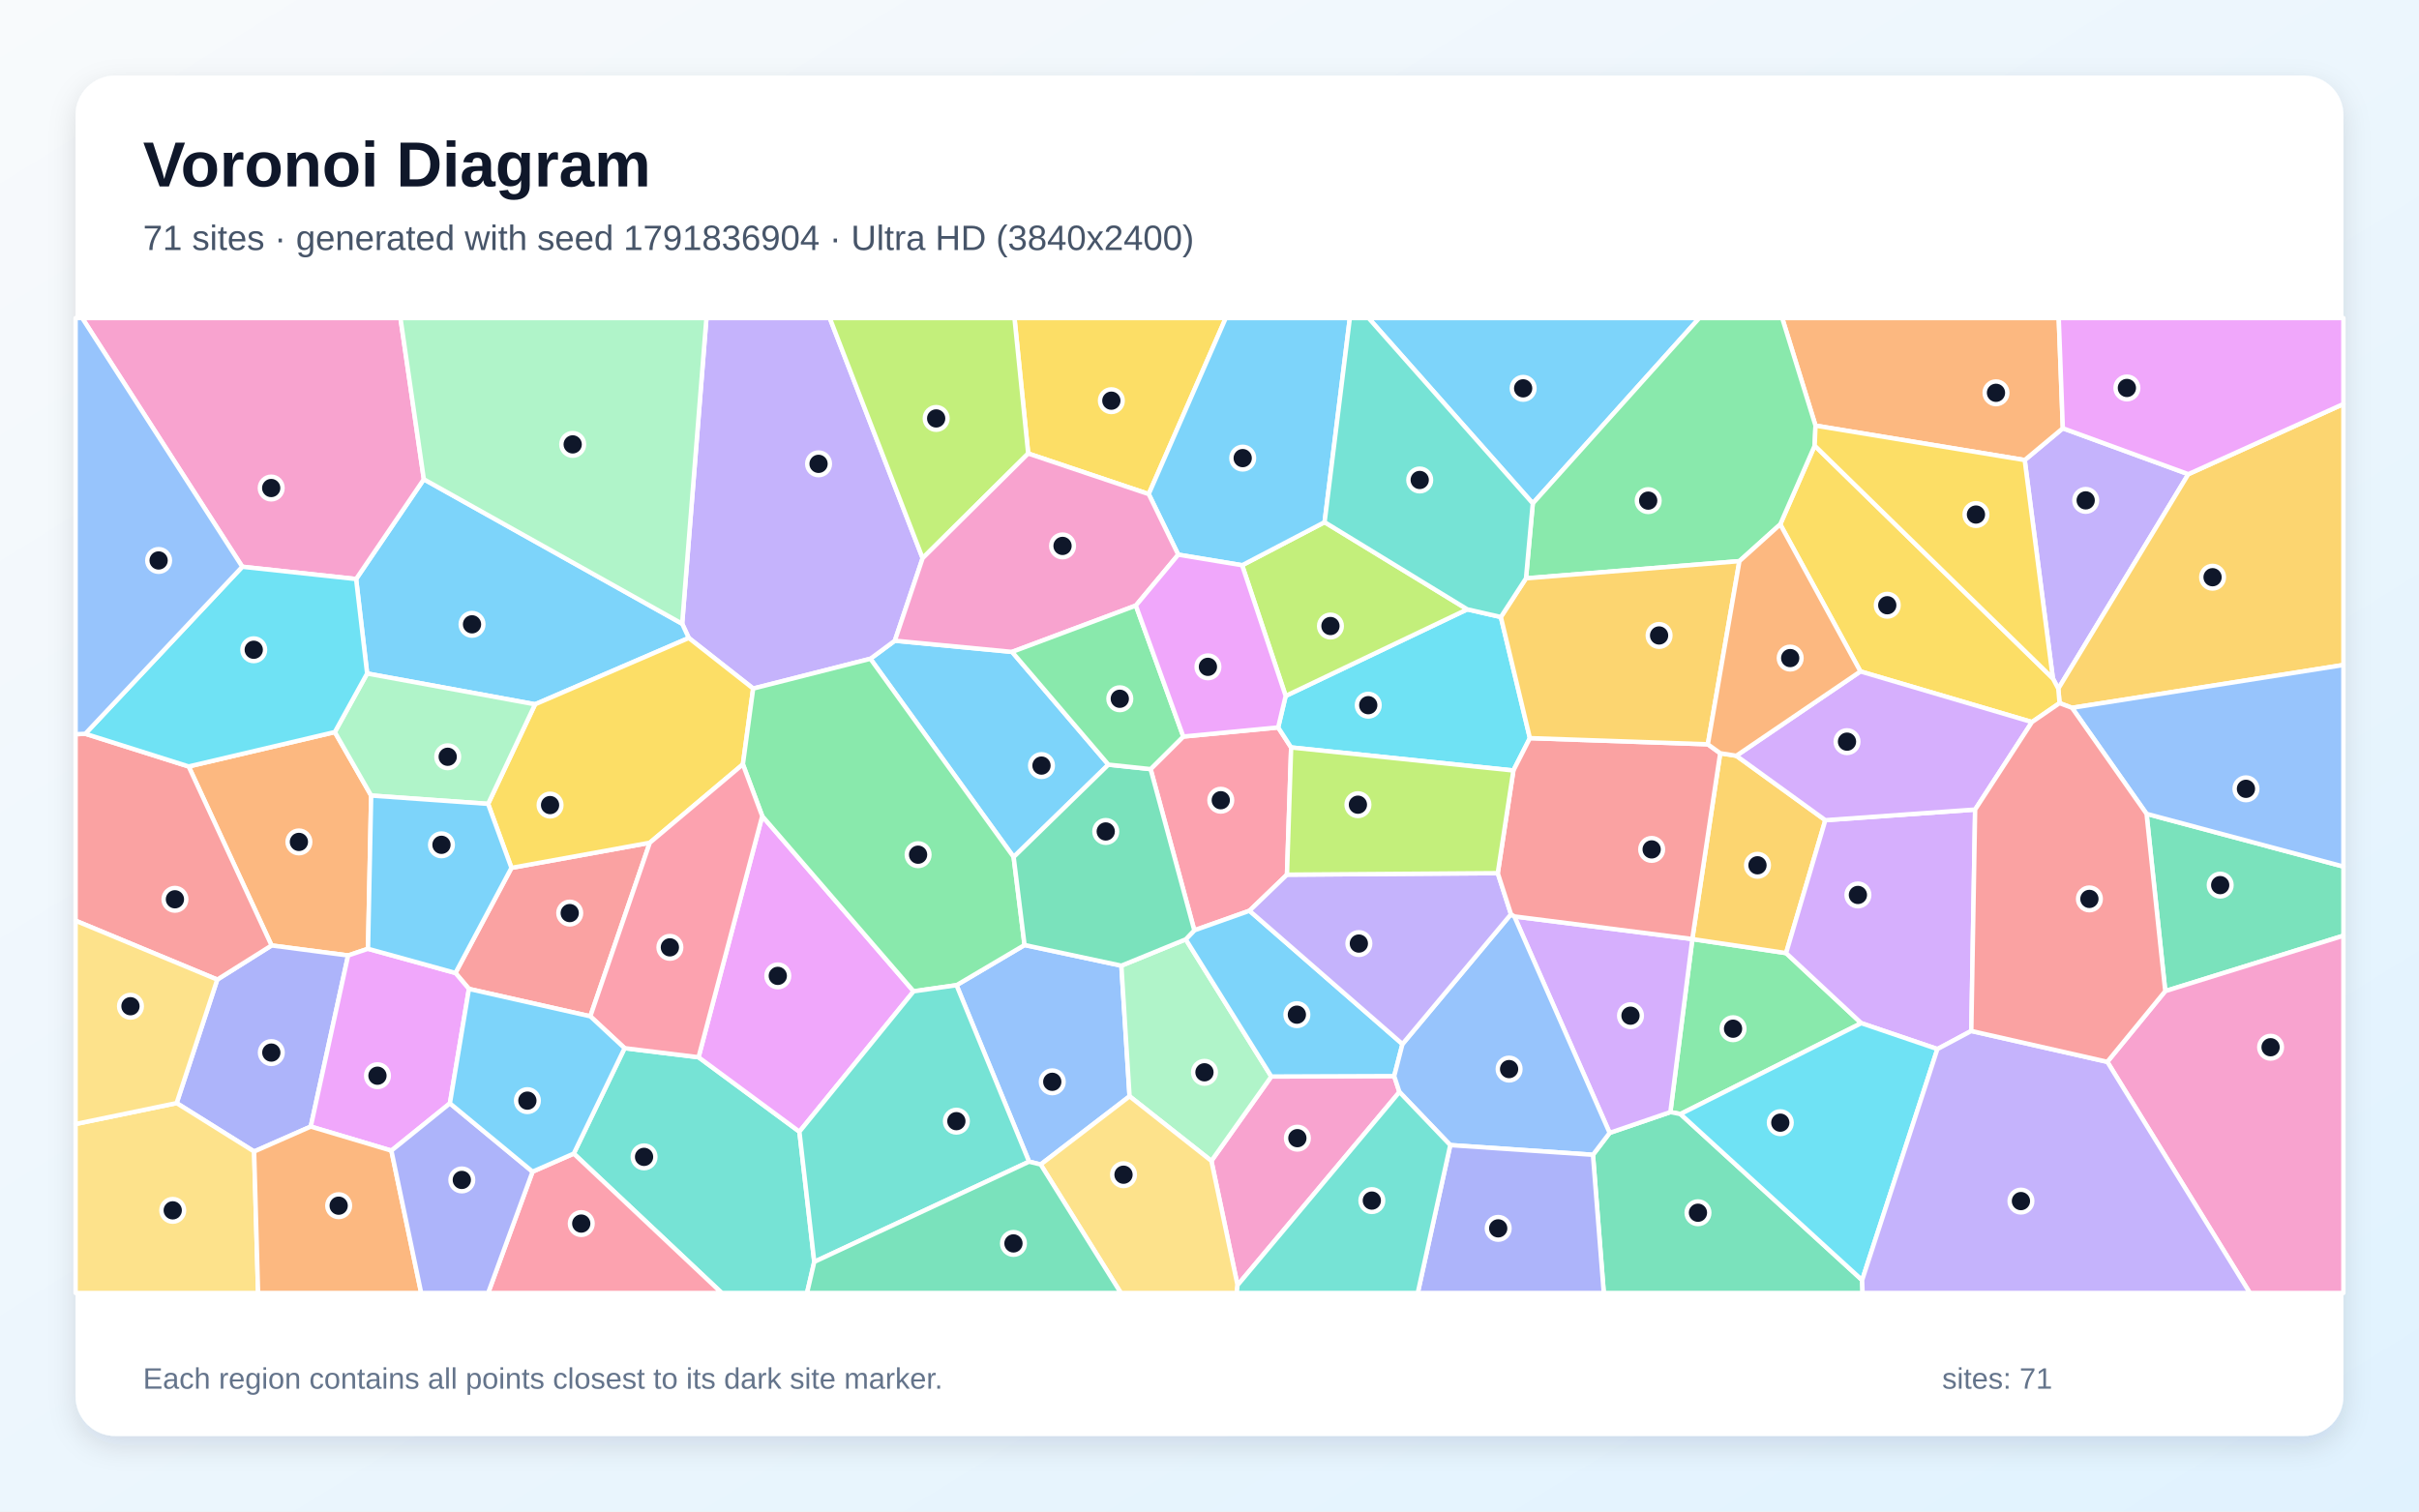
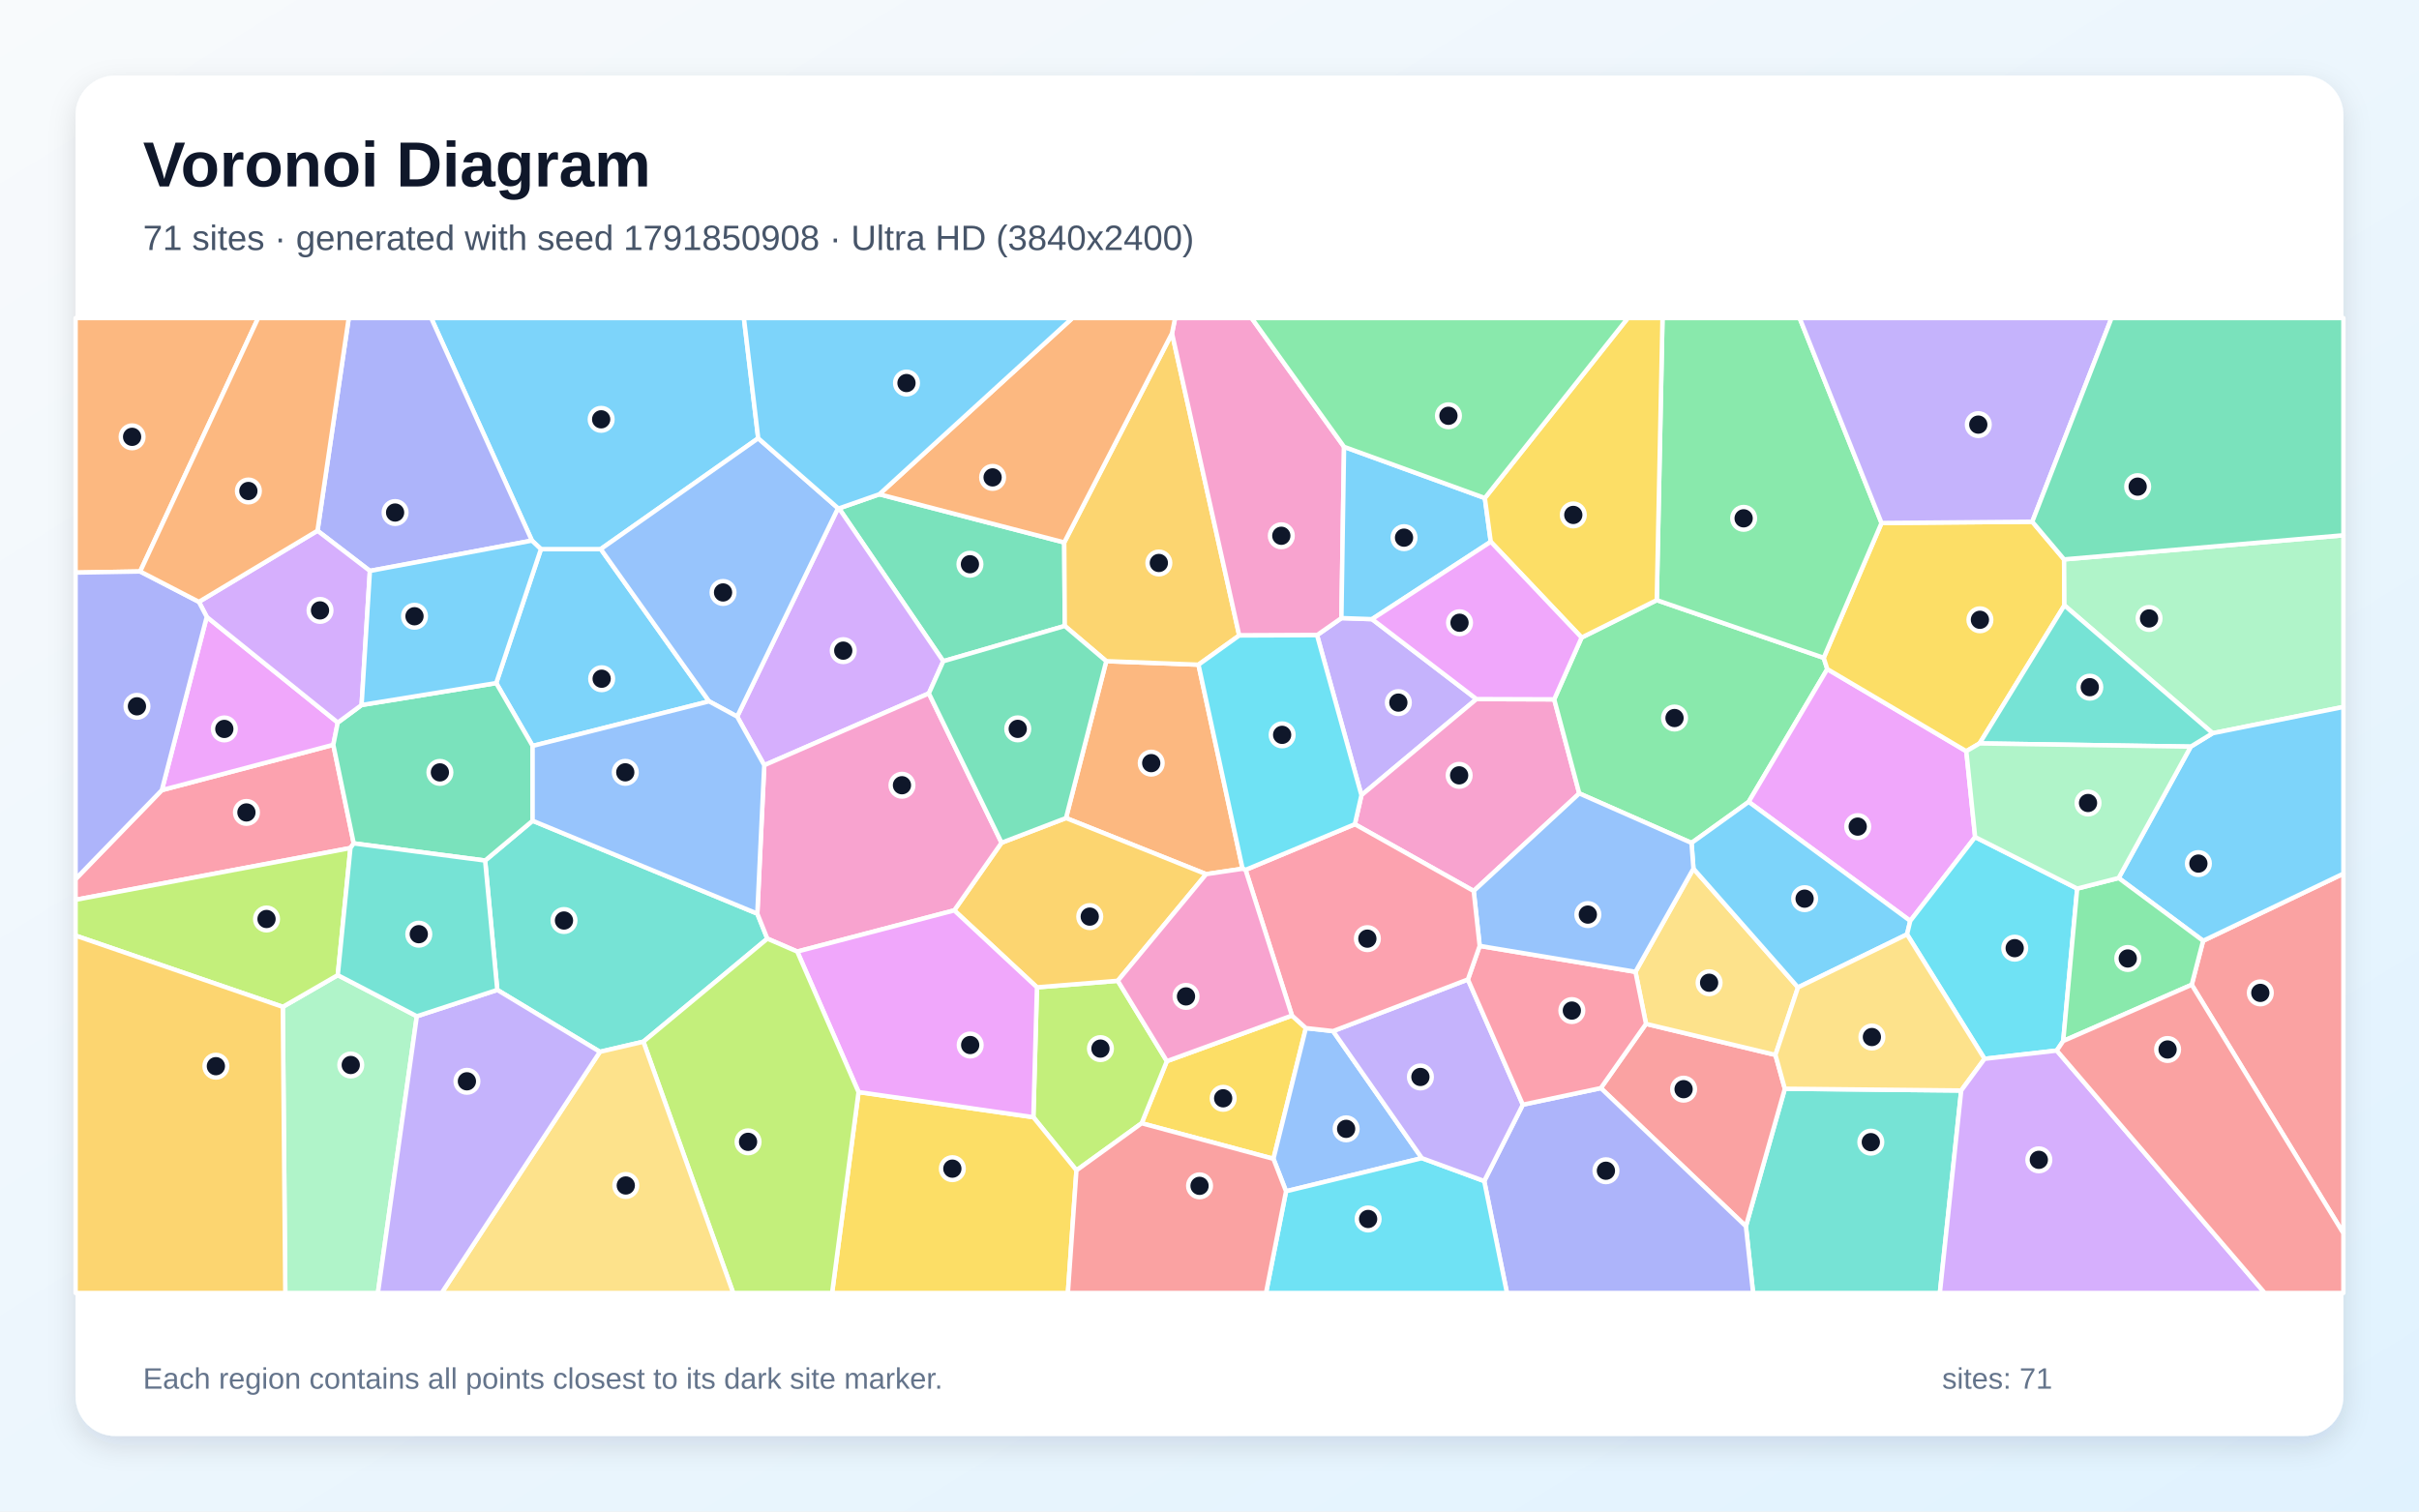
<svg xmlns="http://www.w3.org/2000/svg" width="3840" height="2400" viewBox="0 0 3840 2400" role="img" aria-labelledby="title description">
  <defs>
    <linearGradient id="background" x1="0" y1="0" x2="1" y2="1">
      <stop stop-color="#F8FAFC" />
      <stop offset="1" stop-color="#E0F2FE" />
    </linearGradient>
    <filter id="shadow" x="-5%" y="-5%" width="110%" height="110%">
      <feDropShadow dx="0" dy="15" stdDeviation="22" flood-color="#0F172A" flood-opacity=".12" />
    </filter>
  </defs>
  <rect width="3840" height="2400" fill="url(#background)" />
  <rect x="120" y="120" width="3600" height="2160" rx="63" fill="#FFFFFF" filter="url(#shadow)" />
  <g font-family="Arial, sans-serif">
    <text x="227" y="296" font-size="101" font-weight="700" fill="#0F172A">Voronoi Diagram</text>
-     <text x="227" y="397" font-size="56" fill="#475569">71 sites · generated with seed 1791836904 · Ultra HD (3840x2400)</text>
+     <text x="227" y="397" font-size="56" fill="#475569">71 sites · generated with seed 1791850908 · Ultra HD (3840x2400)</text>
  </g>
  <g stroke="#FFFFFF" stroke-width="7" stroke-linejoin="round">
-     <polygon points="1606.6,1035.1 1759.5,1214.1 1609.1,1360.8 1381.7,1046.0 1420.5,1017.3" fill="#38BDF8" fill-opacity="0.65" />
-     <polygon points="1464.6,886.3 1420.5,1017.3 1381.7,1046.0 1195.6,1093.3 1093.4,1013.0 1082.9,990.4 1121.4,505.0 1317.2,505.0" fill="#A78BFA" fill-opacity="0.65" />
-     <polygon points="1964.5,2040.6 1923.0,1843.3 2018.1,1709.3 2213.2,1708.6 2221.5,1733.9" fill="#F472B6" fill-opacity="0.65" />
-     <polygon points="584.2,1506.5 552.6,1517.1 431.1,1501.2 299.5,1217.0 531.5,1162.4 589.2,1263.2" fill="#FB923C" fill-opacity="0.65" />
-     <polygon points="1823.5,784.5 1632.2,720.1 1610.4,505.0 1945.8,505.0" fill="#FACC15" fill-opacity="0.65" />
-     <polygon points="2954.7,1624.6 2667.6,1768.9 2651.6,1765.8 2686.5,1491.1 2835.3,1513.3" fill="#4ADE80" fill-opacity="0.65" />
-     <polygon points="910.8,1831.7 991.5,1664.3 1108.9,1678.7 1269.0,1796.9 1292.6,2003.6 1281.1,2053.0 1145.7,2053.0" fill="#2DD4BF" fill-opacity="0.65" />
-     <polygon points="1652.0,1849.0 1633.6,1844.5 1518.4,1564.3 1626.4,1500.5 1780.1,1533.3 1793.1,1740.7" fill="#60A5FA" fill-opacity="0.65" />
-     <polygon points="1210.0,1295.8 1450.3,1574.0 1269.0,1796.9 1108.9,1678.7" fill="#E879F9" fill-opacity="0.65" />
-     <polygon points="2528.7,1833.6 2555.2,1798.8 2651.6,1765.8 2667.6,1768.9 2956.0,2032.6 2956.7,2053.0 2545.9,2053.0" fill="#34D399" fill-opacity="0.65" />
-     <polygon points="811.9,1378.0 1031.5,1338.1 937.1,1613.7 744.4,1570.2 723.0,1544.9" fill="#F87171" fill-opacity="0.65" />
-     <polygon points="403.4,1828.4 280.4,1751.5 344.9,1555.4 431.1,1501.2 552.6,1517.1 493.3,1788.8" fill="#818CF8" fill-opacity="0.65" />
-     <polygon points="2730.7,1196.0 2756.3,1200.0 2897.6,1302.3 2835.3,1513.3 2686.5,1491.1 2686.4,1491.0" fill="#FBBF24" fill-opacity="0.65" />
-     <polygon points="1632.2,720.1 1464.6,886.3 1317.2,505.0 1610.4,505.0" fill="#A3E635" fill-opacity="0.65" />
-     <polygon points="2555.2,1798.8 2403.9,1455.1 2686.4,1491.0 2686.5,1491.1 2651.6,1765.8" fill="#C084FC" fill-opacity="0.65" />
-     <polygon points="1878.4,1169.5 2029.0,1155.0 2049.6,1186.8 2043.0,1388.8 1983.5,1446.1 1895.9,1477.2 1826.5,1221.2" fill="#FB7185" fill-opacity="0.65" />
-     <polygon points="2040.9,1105.0 2329.2,967.5 2382.5,979.7 2428.6,1172.0 2402.4,1223.4 2049.6,1186.8 2029.0,1155.0" fill="#22D3EE" fill-opacity="0.65" />
-     <polygon points="1793.1,1740.7 1780.1,1533.3 1882.3,1491.5 2018.1,1709.3 1923.0,1843.3" fill="#86EFAC" fill-opacity="0.65" />
-     <polygon points="1652.0,1849.0 1793.1,1740.7 1923.0,1843.3 1964.5,2040.6 1963.2,2053.0 1779.3,2053.0" fill="#FCD34D" fill-opacity="0.65" />
-     <polygon points="849.4,1118.3 582.8,1069.4 565.3,919.4 672.8,761.0 1082.9,990.4 1093.4,1013.0" fill="#38BDF8" fill-opacity="0.65" />
-     <polygon points="1882.3,1491.5 1895.9,1477.2 1983.5,1446.1 2226.3,1657.8 2213.2,1708.6 2018.1,1709.3" fill="#38BDF8" fill-opacity="0.65" />
-     <polygon points="3473.8,752.9 3267.4,1093.5 3258.8,1077.2 3214.1,730.5 3274.6,680.0" fill="#A78BFA" fill-opacity="0.65" />
-     <polygon points="672.8,761.0 565.3,919.4 384.6,899.9 130.5,505.0 635.7,505.0" fill="#F472B6" fill-opacity="0.65" />
-     <polygon points="3274.6,680.0 3214.1,730.5 2882.0,675.8 2829.1,505.0 3268.1,505.0" fill="#FB923C" fill-opacity="0.65" />
-     <polygon points="1179.3,1213.6 1031.5,1338.1 811.9,1378.0 774.8,1276.4 849.4,1118.3 1093.4,1013.0 1195.6,1093.3" fill="#FACC15" fill-opacity="0.65" />
-     <polygon points="1626.4,1500.5 1518.4,1564.3 1450.3,1574.0 1210.0,1295.8 1179.3,1213.6 1195.6,1093.3 1381.7,1046.0 1609.1,1360.8" fill="#4ADE80" fill-opacity="0.65" />
-     <polygon points="1292.6,2003.6 1269.0,1796.9 1450.3,1574.0 1518.4,1564.3 1633.6,1844.5" fill="#2DD4BF" fill-opacity="0.65" />
-     <polygon points="2302.2,1818.2 2221.5,1733.9 2213.2,1708.6 2226.3,1657.8 2398.6,1451.6 2403.9,1455.1 2555.2,1798.8 2528.7,1833.6" fill="#60A5FA" fill-opacity="0.65" />
-     <polygon points="714.2,1751.9 621.3,1827.0 493.3,1788.8 552.6,1517.1 584.2,1506.5 723.0,1544.9 744.4,1570.2" fill="#E879F9" fill-opacity="0.65" />
-     <polygon points="3437.2,1573.7 3407.5,1292.2 3720.0,1375.9 3720.0,1485.7" fill="#34D399" fill-opacity="0.65" />
-     <polygon points="344.9,1555.4 120.0,1461.9 120.0,1165.8 135.4,1165.1 299.5,1217.0 431.1,1501.2" fill="#F87171" fill-opacity="0.65" />
-     <polygon points="2302.2,1818.2 2528.7,1833.6 2545.9,2053.0 2250.6,2053.0" fill="#818CF8" fill-opacity="0.65" />
-     <polygon points="3289.2,1123.9 3269.4,1116.4 3267.4,1093.5 3473.8,752.9 3720.0,641.5 3720.0,1055.9" fill="#FBBF24" fill-opacity="0.65" />
-     <polygon points="1971.8,897.5 2102.7,829.1 2329.2,967.5 2040.9,1105.0" fill="#A3E635" fill-opacity="0.65" />
-     <polygon points="3135.4,1285.4 3129.3,1637.0 3075.5,1665.7 2954.7,1624.6 2835.3,1513.3 2897.6,1302.3" fill="#C084FC" fill-opacity="0.65" />
-     <polygon points="845.4,1860.4 910.8,1831.7 1145.7,2053.0 774.9,2053.0" fill="#FB7185" fill-opacity="0.65" />
-     <polygon points="2956.0,2032.6 2667.6,1768.9 2954.7,1624.6 3075.5,1665.7" fill="#22D3EE" fill-opacity="0.65" />
-     <polygon points="582.8,1069.4 849.4,1118.3 774.8,1276.4 589.2,1263.2 531.5,1162.4" fill="#86EFAC" fill-opacity="0.65" />
-     <polygon points="120.0,1784.7 280.4,1751.5 403.4,1828.4 409.7,2053.0 120.0,2053.0" fill="#FCD34D" fill-opacity="0.65" />
-     <polygon points="2433.2,799.3 2172.5,505.0 2697.5,505.0" fill="#38BDF8" fill-opacity="0.65" />
-     <polygon points="774.8,1276.4 811.9,1378.0 723.0,1544.9 584.2,1506.5 589.2,1263.2" fill="#38BDF8" fill-opacity="0.65" />
-     <polygon points="2377.6,1386.4 2398.6,1451.6 2226.3,1657.8 1983.5,1446.1 2043.0,1388.8" fill="#A78BFA" fill-opacity="0.65" />
-     <polygon points="3345.2,1686.0 3437.2,1573.7 3720.0,1485.7 3720.0,2053.0 3571.5,2053.0" fill="#F472B6" fill-opacity="0.65" />
-     <polygon points="403.4,1828.4 493.3,1788.8 621.3,1827.0 668.6,2053.0 409.7,2053.0" fill="#FB923C" fill-opacity="0.65" />
-     <polygon points="3225.6,1146.5 2953.3,1066.1 2826.0,832.6 2880.7,707.6 3258.8,1077.2 3267.4,1093.5 3269.4,1116.4" fill="#FACC15" fill-opacity="0.65" />
-     <polygon points="2882.0,675.8 2880.7,707.6 2826.0,832.6 2761.2,891.0 2422.4,918.3 2433.2,799.3 2697.5,505.0 2829.1,505.0" fill="#4ADE80" fill-opacity="0.65" />
-     <polygon points="1964.5,2040.6 2221.5,1733.9 2302.2,1818.2 2250.6,2053.0 1963.2,2053.0" fill="#2DD4BF" fill-opacity="0.65" />
-     <polygon points="3407.5,1292.2 3289.2,1123.9 3720.0,1055.9 3720.0,1375.9" fill="#60A5FA" fill-opacity="0.65" />
-     <polygon points="3473.8,752.9 3274.6,680.0 3268.1,505.0 3720.0,505.0 3720.0,641.5" fill="#E879F9" fill-opacity="0.65" />
-     <polygon points="1882.3,1491.5 1780.1,1533.3 1626.4,1500.5 1609.1,1360.8 1759.5,1214.1 1826.5,1221.2 1895.9,1477.2" fill="#34D399" fill-opacity="0.65" />
-     <polygon points="2711.1,1181.8 2730.7,1196.0 2686.4,1491.0 2403.9,1455.1 2398.6,1451.6 2377.6,1386.4 2402.4,1223.4 2428.6,1172.0" fill="#F87171" fill-opacity="0.65" />
-     <polygon points="621.3,1827.0 714.2,1751.9 845.4,1860.4 774.9,2053.0 668.6,2053.0" fill="#818CF8" fill-opacity="0.65" />
-     <polygon points="2422.4,918.3 2761.2,891.0 2711.1,1181.8 2428.6,1172.0 2382.5,979.7" fill="#FBBF24" fill-opacity="0.65" />
-     <polygon points="2402.4,1223.4 2377.6,1386.4 2043.0,1388.8 2049.6,1186.8" fill="#A3E635" fill-opacity="0.65" />
-     <polygon points="2953.3,1066.1 3225.6,1146.5 3135.4,1285.4 2897.6,1302.3 2756.3,1200.0" fill="#C084FC" fill-opacity="0.65" />
-     <polygon points="1179.3,1213.6 1210.0,1295.8 1108.9,1678.7 991.5,1664.3 937.1,1613.7 1031.5,1338.1" fill="#FB7185" fill-opacity="0.65" />
-     <polygon points="384.6,899.9 565.3,919.4 582.8,1069.4 531.5,1162.4 299.5,1217.0 135.4,1165.1" fill="#22D3EE" fill-opacity="0.65" />
-     <polygon points="672.8,761.0 635.7,505.0 1121.4,505.0 1082.9,990.4" fill="#86EFAC" fill-opacity="0.65" />
-     <polygon points="120.0,1784.7 120.0,1461.9 344.9,1555.4 280.4,1751.5" fill="#FCD34D" fill-opacity="0.65" />
-     <polygon points="845.4,1860.4 714.2,1751.9 744.4,1570.2 937.1,1613.7 991.5,1664.3 910.8,1831.7" fill="#38BDF8" fill-opacity="0.65" />
-     <polygon points="2102.7,829.1 1971.8,897.5 1870.4,880.7 1823.5,784.5 1945.8,505.0 2142.8,505.0" fill="#38BDF8" fill-opacity="0.65" />
-     <polygon points="2956.0,2032.6 3075.5,1665.7 3129.3,1637.0 3345.2,1686.0 3571.5,2053.0 2956.7,2053.0" fill="#A78BFA" fill-opacity="0.65" />
-     <polygon points="1632.2,720.1 1823.5,784.5 1870.4,880.7 1803.1,961.5 1606.6,1035.1 1420.5,1017.3 1464.6,886.3" fill="#F472B6" fill-opacity="0.65" />
-     <polygon points="2711.1,1181.8 2761.2,891.0 2826.0,832.6 2953.3,1066.1 2756.3,1200.0 2730.7,1196.0" fill="#FB923C" fill-opacity="0.65" />
-     <polygon points="2880.7,707.6 2882.0,675.8 3214.1,730.5 3258.8,1077.2" fill="#FACC15" fill-opacity="0.65" />
-     <polygon points="1803.1,961.5 1878.4,1169.5 1826.5,1221.2 1759.5,1214.1 1606.6,1035.1" fill="#4ADE80" fill-opacity="0.65" />
-     <polygon points="2433.2,799.3 2422.4,918.3 2382.5,979.7 2329.2,967.5 2102.7,829.1 2142.8,505.0 2172.5,505.0" fill="#2DD4BF" fill-opacity="0.65" />
-     <polygon points="384.6,899.9 135.4,1165.1 120.0,1165.8 120.0,505.0 130.5,505.0" fill="#60A5FA" fill-opacity="0.65" />
-     <polygon points="1803.1,961.5 1870.4,880.7 1971.8,897.5 2040.9,1105.0 2029.0,1155.0 1878.4,1169.5" fill="#E879F9" fill-opacity="0.65" />
-     <polygon points="1292.6,2003.6 1633.6,1844.5 1652.0,1849.0 1779.3,2053.0 1281.1,2053.0" fill="#34D399" fill-opacity="0.65" />
-     <polygon points="3345.2,1686.0 3129.3,1637.0 3135.4,1285.4 3225.6,1146.5 3269.4,1116.4 3289.2,1123.9 3407.5,1292.2 3437.2,1573.7" fill="#F87171" fill-opacity="0.65" />
+     <polygon points="845.5,1184.4 787.7,1084.6 858.7,871.9 953.7,871.8 1125.6,1113.6" fill="#38BDF8" fill-opacity="0.65" />
+     <polygon points="2090.7,1008.5 2129.4,981.4 2178.0,983.1 2343.8,1110.0 2161.2,1262.6" fill="#A78BFA" fill-opacity="0.65" />
+     <polygon points="2467.2,1110.4 2507.0,1259.8 2339.4,1414.7 2150.7,1308.7 2161.2,1262.6 2343.8,1110.0" fill="#F472B6" fill-opacity="0.65" />
+     <polygon points="1972.5,1379.4 1914.7,1388.0 1692.2,1298.9 1756.1,1049.8 1902.5,1055.4" fill="#FB923C" fill-opacity="0.65" />
+     <polygon points="1812.3,1783.5 1852.3,1684.9 2050.9,1612.5 2073.0,1632.4 2021.5,1840.0" fill="#FACC15" fill-opacity="0.65" />
+     <polygon points="2510.7,1012.3 2630.0,952.9 2895.0,1044.5 2900.7,1062.4 2775.9,1273.2 2685.2,1338.4 2507.0,1259.8 2467.2,1110.4" fill="#4ADE80" fill-opacity="0.65" />
+     <polygon points="2771.5,1947.1 2833.3,1728.7 3113.3,1731.5 3079.4,2053.0 2782.9,2053.0" fill="#2DD4BF" fill-opacity="0.65" />
+     <polygon points="2116.2,1637.2 2257.1,1838.9 2041.5,1891.5 2021.5,1840.0 2073.0,1632.4" fill="#60A5FA" fill-opacity="0.65" />
+     <polygon points="3121.4,1192.8 3135.4,1329.1 3032.4,1462.2 2775.9,1273.2 2900.7,1062.4" fill="#E879F9" fill-opacity="0.65" />
+     <polygon points="1395.9,784.8 1689.4,861.3 1690.3,993.9 1497.4,1049.9 1331.9,807.2" fill="#34D399" fill-opacity="0.65" />
+     <polygon points="2541.2,1727.7 2612.9,1625.7 2818.4,1675.0 2833.3,1728.7 2771.5,1947.1" fill="#F87171" fill-opacity="0.65" />
+     <polygon points="2356.1,1875.3 2417.4,1754.0 2541.2,1727.7 2771.5,1947.1 2782.9,2053.0 2392.2,2053.0" fill="#818CF8" fill-opacity="0.65" />
+     <polygon points="1860.5,529.2 1967.2,1009.0 1902.5,1055.4 1756.1,1049.8 1690.3,993.9 1689.4,861.3" fill="#FBBF24" fill-opacity="0.65" />
+     <polygon points="1708.8,1858.3 1640.4,1773.9 1646.1,1567.7 1774.4,1557.3 1852.3,1684.9 1812.3,1783.5" fill="#A3E635" fill-opacity="0.65" />
+     <polygon points="1170.2,1137.8 1330.3,806.9 1331.9,807.2 1497.4,1049.9 1474.5,1101.0 1213.2,1215.0" fill="#C084FC" fill-opacity="0.65" />
+     <polygon points="561.5,1339.1 556.3,1346.5 120.0,1428.7 120.0,1395.7 256.9,1254.6 529.1,1182.6" fill="#FB7185" fill-opacity="0.65" />
+     <polygon points="2041.5,1891.5 2257.1,1838.9 2356.1,1875.3 2392.2,2053.0 2009.7,2053.0" fill="#22D3EE" fill-opacity="0.65" />
+     <polygon points="448.9,1598.7 536.2,1548.3 661.7,1613.6 599.9,2053.0 452.9,2053.0" fill="#86EFAC" fill-opacity="0.65" />
+     <polygon points="2818.4,1675.0 2612.9,1625.7 2596.2,1543.1 2688.2,1379.2 2854.2,1567.8" fill="#FCD34D" fill-opacity="0.65" />
+     <polygon points="1203.6,695.9 953.7,871.8 858.7,871.9 844.4,858.4 684.5,505.0 1180.9,505.0" fill="#38BDF8" fill-opacity="0.65" />
+     <polygon points="3032.4,1462.2 3027.3,1483.6 2854.2,1567.8 2688.2,1379.2 2685.2,1338.4 2775.9,1273.2" fill="#38BDF8" fill-opacity="0.65" />
+     <polygon points="2330.2,1555.2 2417.4,1754.0 2356.1,1875.3 2257.1,1838.9 2116.2,1637.2" fill="#A78BFA" fill-opacity="0.65" />
+     <polygon points="2133.6,709.5 2129.4,981.4 2090.7,1008.5 1967.2,1009.0 1860.5,529.2 1865.4,505.0 1986.8,505.0" fill="#F472B6" fill-opacity="0.65" />
+     <polygon points="1860.5,529.2 1689.4,861.3 1395.9,784.8 1702.4,505.0 1865.4,505.0" fill="#FB923C" fill-opacity="0.65" />
+     <polygon points="3226.1,828.4 3276.6,888.2 3277.1,961.2 3142.5,1180.4 3121.4,1192.8 2900.7,1062.4 2895.0,1044.5 2986.8,830.4" fill="#FACC15" fill-opacity="0.65" />
+     <polygon points="2986.8,830.4 2895.0,1044.5 2630.0,952.9 2639.1,505.0 2856.8,505.0" fill="#4ADE80" fill-opacity="0.65" />
+     <polygon points="1021.3,1654.0 952.3,1670.1 789.4,1571.8 770.1,1366.4 845.5,1303.2 1202.2,1450.7 1218.1,1490.4" fill="#2DD4BF" fill-opacity="0.65" />
+     <polygon points="1203.6,695.9 1330.3,806.9 1170.2,1137.8 1125.6,1113.6 953.7,871.8" fill="#60A5FA" fill-opacity="0.65" />
+     <polygon points="328.2,979.5 536.2,1147.3 529.1,1182.6 256.9,1254.6" fill="#E879F9" fill-opacity="0.65" />
+     <polygon points="845.5,1303.2 770.1,1366.4 561.5,1339.1 529.1,1182.6 536.2,1147.3 574.0,1119.4 787.7,1084.6 845.5,1184.4" fill="#34D399" fill-opacity="0.65" />
+     <polygon points="3479.2,1563.6 3497.3,1493.8 3720.0,1387.2 3720.0,1958.3" fill="#F87171" fill-opacity="0.65" />
+     <polygon points="844.4,858.4 587.2,906.5 504.0,842.7 553.6,505.0 684.5,505.0" fill="#818CF8" fill-opacity="0.65" />
+     <polygon points="1774.4,1557.3 1646.1,1567.7 1514.8,1445.5 1589.9,1338.1 1692.2,1298.9 1914.7,1388.0" fill="#FBBF24" fill-opacity="0.65" />
+     <polygon points="536.2,1548.3 448.9,1598.7 120.0,1485.6 120.0,1428.7 556.3,1346.5" fill="#A3E635" fill-opacity="0.65" />
+     <polygon points="315.7,955.6 504.0,842.7 587.2,906.5 574.0,1119.4 536.2,1147.3 328.2,979.5" fill="#C084FC" fill-opacity="0.65" />
+     <polygon points="2348.9,1501.9 2596.2,1543.1 2612.9,1625.7 2541.2,1727.7 2417.4,1754.0 2330.2,1555.2" fill="#FB7185" fill-opacity="0.65" />
+     <polygon points="3297.4,1410.9 3275.2,1652.9 3265.0,1668.1 3150.3,1681.2 3027.3,1483.6 3032.4,1462.2 3135.4,1329.1" fill="#22D3EE" fill-opacity="0.65" />
+     <polygon points="3512.4,1164.2 3277.1,961.2 3276.6,888.2 3720.0,849.9 3720.0,1122.5" fill="#86EFAC" fill-opacity="0.65" />
+     <polygon points="3150.3,1681.2 3113.3,1731.5 2833.3,1728.7 2818.4,1675.0 2854.2,1567.8 3027.3,1483.6" fill="#FCD34D" fill-opacity="0.65" />
+     <polygon points="2357.1,790.8 2366.5,860.2 2178.0,983.1 2129.4,981.4 2133.6,709.5" fill="#38BDF8" fill-opacity="0.65" />
+     <polygon points="3497.3,1493.8 3363.2,1394.1 3477.7,1185.5 3512.4,1164.2 3720.0,1122.5 3720.0,1387.2" fill="#38BDF8" fill-opacity="0.65" />
+     <polygon points="3226.1,828.4 2986.8,830.4 2856.8,505.0 3351.9,505.0" fill="#A78BFA" fill-opacity="0.65" />
+     <polygon points="1589.9,1338.1 1514.8,1445.5 1265.6,1510.9 1218.1,1490.4 1202.2,1450.7 1213.2,1215.0 1474.5,1101.0" fill="#F472B6" fill-opacity="0.65" />
+     <polygon points="222.5,907.4 120.0,909.2 120.0,505.0 409.8,505.0" fill="#FB923C" fill-opacity="0.65" />
+     <polygon points="1362.9,1734.0 1640.4,1773.9 1708.8,1858.3 1695.2,2053.0 1320.9,2053.0" fill="#FACC15" fill-opacity="0.65" />
+     <polygon points="3363.2,1394.1 3497.3,1493.8 3479.2,1563.6 3275.2,1652.9 3297.4,1410.9" fill="#4ADE80" fill-opacity="0.65" />
+     <polygon points="3512.4,1164.2 3477.7,1185.5 3142.5,1180.4 3277.1,961.2" fill="#2DD4BF" fill-opacity="0.65" />
+     <polygon points="2688.2,1379.2 2596.2,1543.1 2348.9,1501.9 2339.4,1414.7 2507.0,1259.8 2685.2,1338.4" fill="#60A5FA" fill-opacity="0.65" />
+     <polygon points="1362.9,1734.0 1265.6,1510.9 1514.8,1445.5 1646.1,1567.7 1640.4,1773.9" fill="#E879F9" fill-opacity="0.65" />
+     <polygon points="1589.9,1338.1 1474.5,1101.0 1497.4,1049.9 1690.3,993.9 1756.1,1049.8 1692.2,1298.9" fill="#34D399" fill-opacity="0.65" />
+     <polygon points="1708.8,1858.3 1812.3,1783.5 2021.5,1840.0 2041.5,1891.5 2009.7,2053.0 1695.2,2053.0" fill="#F87171" fill-opacity="0.65" />
+     <polygon points="222.5,907.4 315.7,955.6 328.2,979.5 256.9,1254.6 120.0,1395.7 120.0,909.2" fill="#818CF8" fill-opacity="0.65" />
+     <polygon points="120.0,1485.6 448.9,1598.7 452.9,2053.0 120.0,2053.0" fill="#FBBF24" fill-opacity="0.65" />
+     <polygon points="1021.3,1654.0 1218.1,1490.4 1265.6,1510.9 1362.9,1734.0 1320.9,2053.0 1163.9,2053.0" fill="#A3E635" fill-opacity="0.65" />
+     <polygon points="3113.3,1731.5 3150.3,1681.2 3265.0,1668.1 3595.1,2053.0 3079.4,2053.0" fill="#C084FC" fill-opacity="0.65" />
+     <polygon points="2348.9,1501.9 2330.2,1555.2 2116.2,1637.2 2073.0,1632.4 2050.9,1612.5 1977.2,1381.2 2150.7,1308.7 2339.4,1414.7" fill="#FB7185" fill-opacity="0.65" />
+     <polygon points="1977.2,1381.2 1972.5,1379.4 1902.5,1055.4 1967.2,1009.0 2090.7,1008.5 2161.2,1262.6 2150.7,1308.7" fill="#22D3EE" fill-opacity="0.65" />
+     <polygon points="3477.7,1185.5 3363.2,1394.1 3297.4,1410.9 3135.4,1329.1 3121.4,1192.8 3142.5,1180.4" fill="#86EFAC" fill-opacity="0.65" />
+     <polygon points="952.3,1670.1 1021.3,1654.0 1163.9,2053.0 701.1,2053.0" fill="#FCD34D" fill-opacity="0.65" />
+     <polygon points="574.0,1119.4 587.2,906.5 844.4,858.4 858.7,871.9 787.7,1084.6" fill="#38BDF8" fill-opacity="0.65" />
+     <polygon points="1395.9,784.8 1331.9,807.2 1330.3,806.9 1203.6,695.9 1180.9,505.0 1702.4,505.0" fill="#38BDF8" fill-opacity="0.65" />
+     <polygon points="661.7,1613.6 789.4,1571.8 952.3,1670.1 701.1,2053.0 599.9,2053.0" fill="#A78BFA" fill-opacity="0.65" />
+     <polygon points="1977.2,1381.2 2050.9,1612.5 1852.3,1684.9 1774.4,1557.3 1914.7,1388.0 1972.5,1379.4" fill="#F472B6" fill-opacity="0.65" />
+     <polygon points="504.0,842.7 315.7,955.6 222.5,907.4 409.8,505.0 553.6,505.0" fill="#FB923C" fill-opacity="0.65" />
+     <polygon points="2630.0,952.9 2510.7,1012.3 2366.5,860.2 2357.1,790.8 2584.1,505.0 2639.1,505.0" fill="#FACC15" fill-opacity="0.65" />
+     <polygon points="2357.1,790.8 2133.6,709.5 1986.8,505.0 2584.1,505.0" fill="#4ADE80" fill-opacity="0.65" />
+     <polygon points="770.1,1366.4 789.4,1571.8 661.7,1613.6 536.2,1548.3 556.3,1346.5 561.5,1339.1" fill="#2DD4BF" fill-opacity="0.65" />
+     <polygon points="1202.2,1450.7 845.5,1303.2 845.5,1184.4 1125.6,1113.6 1170.2,1137.8 1213.2,1215.0" fill="#60A5FA" fill-opacity="0.65" />
+     <polygon points="2366.5,860.2 2510.7,1012.3 2467.2,1110.4 2343.8,1110.0 2178.0,983.1" fill="#E879F9" fill-opacity="0.65" />
+     <polygon points="3276.6,888.2 3226.1,828.4 3351.9,505.0 3720.0,505.0 3720.0,849.9" fill="#34D399" fill-opacity="0.65" />
+     <polygon points="3265.0,1668.1 3275.2,1652.9 3479.2,1563.6 3720.0,1958.3 3720.0,2053.0 3595.1,2053.0" fill="#F87171" fill-opacity="0.65" />
  </g>
  <g>
-     <circle cx="1653.3" cy="1215.6" r="18" fill="#0F172A" stroke="#FFFFFF" stroke-width="7" />
-     <circle cx="1299.4" cy="736.5" r="18" fill="#0F172A" stroke="#FFFFFF" stroke-width="7" />
-     <circle cx="2059.5" cy="1807.2" r="18" fill="#0F172A" stroke="#FFFFFF" stroke-width="7" />
-     <circle cx="474.5" cy="1336.8" r="18" fill="#0F172A" stroke="#FFFFFF" stroke-width="7" />
-     <circle cx="1764.2" cy="636.2" r="18" fill="#0F172A" stroke="#FFFFFF" stroke-width="7" />
-     <circle cx="2751.1" cy="1633.4" r="18" fill="#0F172A" stroke="#FFFFFF" stroke-width="7" />
-     <circle cx="1022.4" cy="1836.9" r="18" fill="#0F172A" stroke="#FFFFFF" stroke-width="7" />
-     <circle cx="1670.4" cy="1717.7" r="18" fill="#0F172A" stroke="#FFFFFF" stroke-width="7" />
-     <circle cx="1234.7" cy="1549.5" r="18" fill="#0F172A" stroke="#FFFFFF" stroke-width="7" />
-     <circle cx="2695.4" cy="1925.6" r="18" fill="#0F172A" stroke="#FFFFFF" stroke-width="7" />
-     <circle cx="904.4" cy="1449.8" r="18" fill="#0F172A" stroke="#FFFFFF" stroke-width="7" />
-     <circle cx="430.7" cy="1671.3" r="18" fill="#0F172A" stroke="#FFFFFF" stroke-width="7" />
-     <circle cx="2789.9" cy="1373.9" r="18" fill="#0F172A" stroke="#FFFFFF" stroke-width="7" />
-     <circle cx="1486.1" cy="664.4" r="18" fill="#0F172A" stroke="#FFFFFF" stroke-width="7" />
-     <circle cx="2588.3" cy="1612.7" r="18" fill="#0F172A" stroke="#FFFFFF" stroke-width="7" />
-     <circle cx="1937.9" cy="1270.6" r="18" fill="#0F172A" stroke="#FFFFFF" stroke-width="7" />
-     <circle cx="2172.0" cy="1119.7" r="18" fill="#0F172A" stroke="#FFFFFF" stroke-width="7" />
-     <circle cx="1912.0" cy="1702.6" r="18" fill="#0F172A" stroke="#FFFFFF" stroke-width="7" />
-     <circle cx="1783.5" cy="1865.2" r="18" fill="#0F172A" stroke="#FFFFFF" stroke-width="7" />
-     <circle cx="749.3" cy="991.3" r="18" fill="#0F172A" stroke="#FFFFFF" stroke-width="7" />
-     <circle cx="2058.7" cy="1611.1" r="18" fill="#0F172A" stroke="#FFFFFF" stroke-width="7" />
-     <circle cx="3310.9" cy="794.5" r="18" fill="#0F172A" stroke="#FFFFFF" stroke-width="7" />
-     <circle cx="430.5" cy="774.9" r="18" fill="#0F172A" stroke="#FFFFFF" stroke-width="7" />
-     <circle cx="3168.5" cy="623.7" r="18" fill="#0F172A" stroke="#FFFFFF" stroke-width="7" />
-     <circle cx="873.2" cy="1278.3" r="18" fill="#0F172A" stroke="#FFFFFF" stroke-width="7" />
-     <circle cx="1457.4" cy="1357.1" r="18" fill="#0F172A" stroke="#FFFFFF" stroke-width="7" />
-     <circle cx="1518.2" cy="1780.2" r="18" fill="#0F172A" stroke="#FFFFFF" stroke-width="7" />
-     <circle cx="2395.6" cy="1697.5" r="18" fill="#0F172A" stroke="#FFFFFF" stroke-width="7" />
-     <circle cx="599.2" cy="1708.0" r="18" fill="#0F172A" stroke="#FFFFFF" stroke-width="7" />
-     <circle cx="3524.4" cy="1405.4" r="18" fill="#0F172A" stroke="#FFFFFF" stroke-width="7" />
-     <circle cx="277.7" cy="1427.9" r="18" fill="#0F172A" stroke="#FFFFFF" stroke-width="7" />
-     <circle cx="2378.3" cy="1950.4" r="18" fill="#0F172A" stroke="#FFFFFF" stroke-width="7" />
-     <circle cx="3512.3" cy="916.5" r="18" fill="#0F172A" stroke="#FFFFFF" stroke-width="7" />
-     <circle cx="2112.0" cy="994.0" r="18" fill="#0F172A" stroke="#FFFFFF" stroke-width="7" />
-     <circle cx="2949.3" cy="1421.0" r="18" fill="#0F172A" stroke="#FFFFFF" stroke-width="7" />
-     <circle cx="922.7" cy="1942.8" r="18" fill="#0F172A" stroke="#FFFFFF" stroke-width="7" />
-     <circle cx="2826.1" cy="1782.6" r="18" fill="#0F172A" stroke="#FFFFFF" stroke-width="7" />
-     <circle cx="710.7" cy="1201.6" r="18" fill="#0F172A" stroke="#FFFFFF" stroke-width="7" />
-     <circle cx="274.2" cy="1921.8" r="18" fill="#0F172A" stroke="#FFFFFF" stroke-width="7" />
-     <circle cx="2417.9" cy="616.6" r="18" fill="#0F172A" stroke="#FFFFFF" stroke-width="7" />
-     <circle cx="700.8" cy="1341.4" r="18" fill="#0F172A" stroke="#FFFFFF" stroke-width="7" />
-     <circle cx="2157.1" cy="1498.2" r="18" fill="#0F172A" stroke="#FFFFFF" stroke-width="7" />
-     <circle cx="3604.4" cy="1662.8" r="18" fill="#0F172A" stroke="#FFFFFF" stroke-width="7" />
-     <circle cx="537.6" cy="1914.4" r="18" fill="#0F172A" stroke="#FFFFFF" stroke-width="7" />
-     <circle cx="2995.9" cy="961.0" r="18" fill="#0F172A" stroke="#FFFFFF" stroke-width="7" />
-     <circle cx="2616.4" cy="794.9" r="18" fill="#0F172A" stroke="#FFFFFF" stroke-width="7" />
-     <circle cx="2177.7" cy="1906.3" r="18" fill="#0F172A" stroke="#FFFFFF" stroke-width="7" />
-     <circle cx="3565.3" cy="1252.5" r="18" fill="#0F172A" stroke="#FFFFFF" stroke-width="7" />
-     <circle cx="3376.3" cy="616.0" r="18" fill="#0F172A" stroke="#FFFFFF" stroke-width="7" />
-     <circle cx="1755.3" cy="1320.2" r="18" fill="#0F172A" stroke="#FFFFFF" stroke-width="7" />
-     <circle cx="2621.9" cy="1348.7" r="18" fill="#0F172A" stroke="#FFFFFF" stroke-width="7" />
-     <circle cx="733.1" cy="1873.5" r="18" fill="#0F172A" stroke="#FFFFFF" stroke-width="7" />
-     <circle cx="2633.7" cy="1009.0" r="18" fill="#0F172A" stroke="#FFFFFF" stroke-width="7" />
-     <circle cx="2155.6" cy="1277.7" r="18" fill="#0F172A" stroke="#FFFFFF" stroke-width="7" />
-     <circle cx="2932.0" cy="1177.6" r="18" fill="#0F172A" stroke="#FFFFFF" stroke-width="7" />
-     <circle cx="1063.4" cy="1504.2" r="18" fill="#0F172A" stroke="#FFFFFF" stroke-width="7" />
-     <circle cx="402.8" cy="1031.7" r="18" fill="#0F172A" stroke="#FFFFFF" stroke-width="7" />
-     <circle cx="909.1" cy="705.6" r="18" fill="#0F172A" stroke="#FFFFFF" stroke-width="7" />
-     <circle cx="207.1" cy="1597.7" r="18" fill="#0F172A" stroke="#FFFFFF" stroke-width="7" />
-     <circle cx="837.2" cy="1747.6" r="18" fill="#0F172A" stroke="#FFFFFF" stroke-width="7" />
-     <circle cx="1972.7" cy="727.4" r="18" fill="#0F172A" stroke="#FFFFFF" stroke-width="7" />
-     <circle cx="3208.1" cy="1907.1" r="18" fill="#0F172A" stroke="#FFFFFF" stroke-width="7" />
-     <circle cx="1686.7" cy="866.8" r="18" fill="#0F172A" stroke="#FFFFFF" stroke-width="7" />
-     <circle cx="2841.8" cy="1044.9" r="18" fill="#0F172A" stroke="#FFFFFF" stroke-width="7" />
-     <circle cx="3136.7" cy="817.0" r="18" fill="#0F172A" stroke="#FFFFFF" stroke-width="7" />
-     <circle cx="1777.6" cy="1109.5" r="18" fill="#0F172A" stroke="#FFFFFF" stroke-width="7" />
-     <circle cx="2253.7" cy="762.1" r="18" fill="#0F172A" stroke="#FFFFFF" stroke-width="7" />
-     <circle cx="251.8" cy="889.9" r="18" fill="#0F172A" stroke="#FFFFFF" stroke-width="7" />
-     <circle cx="1917.5" cy="1058.8" r="18" fill="#0F172A" stroke="#FFFFFF" stroke-width="7" />
-     <circle cx="1608.8" cy="1974.3" r="18" fill="#0F172A" stroke="#FFFFFF" stroke-width="7" />
-     <circle cx="3316.8" cy="1427.3" r="18" fill="#0F172A" stroke="#FFFFFF" stroke-width="7" />
+     <circle cx="955.1" cy="1077.7" r="18" fill="#0F172A" stroke="#FFFFFF" stroke-width="7" />
+     <circle cx="2219.8" cy="1115.6" r="18" fill="#0F172A" stroke="#FFFFFF" stroke-width="7" />
+     <circle cx="2316.3" cy="1231.1" r="18" fill="#0F172A" stroke="#FFFFFF" stroke-width="7" />
+     <circle cx="1827.5" cy="1211.7" r="18" fill="#0F172A" stroke="#FFFFFF" stroke-width="7" />
+     <circle cx="1941.7" cy="1743.9" r="18" fill="#0F172A" stroke="#FFFFFF" stroke-width="7" />
+     <circle cx="2658.2" cy="1140.1" r="18" fill="#0F172A" stroke="#FFFFFF" stroke-width="7" />
+     <circle cx="2969.8" cy="1813.5" r="18" fill="#0F172A" stroke="#FFFFFF" stroke-width="7" />
+     <circle cx="2136.9" cy="1792.4" r="18" fill="#0F172A" stroke="#FFFFFF" stroke-width="7" />
+     <circle cx="2949.0" cy="1312.5" r="18" fill="#0F172A" stroke="#FFFFFF" stroke-width="7" />
+     <circle cx="1539.7" cy="895.9" r="18" fill="#0F172A" stroke="#FFFFFF" stroke-width="7" />
+     <circle cx="2672.6" cy="1729.4" r="18" fill="#0F172A" stroke="#FFFFFF" stroke-width="7" />
+     <circle cx="2549.3" cy="1858.9" r="18" fill="#0F172A" stroke="#FFFFFF" stroke-width="7" />
+     <circle cx="1839.6" cy="893.9" r="18" fill="#0F172A" stroke="#FFFFFF" stroke-width="7" />
+     <circle cx="1746.9" cy="1665.0" r="18" fill="#0F172A" stroke="#FFFFFF" stroke-width="7" />
+     <circle cx="1338.6" cy="1033.1" r="18" fill="#0F172A" stroke="#FFFFFF" stroke-width="7" />
+     <circle cx="391.2" cy="1290.0" r="18" fill="#0F172A" stroke="#FFFFFF" stroke-width="7" />
+     <circle cx="2171.8" cy="1935.5" r="18" fill="#0F172A" stroke="#FFFFFF" stroke-width="7" />
+     <circle cx="556.8" cy="1691.0" r="18" fill="#0F172A" stroke="#FFFFFF" stroke-width="7" />
+     <circle cx="2713.1" cy="1560.4" r="18" fill="#0F172A" stroke="#FFFFFF" stroke-width="7" />
+     <circle cx="954.3" cy="665.8" r="18" fill="#0F172A" stroke="#FFFFFF" stroke-width="7" />
+     <circle cx="2864.7" cy="1426.9" r="18" fill="#0F172A" stroke="#FFFFFF" stroke-width="7" />
+     <circle cx="2254.8" cy="1710.0" r="18" fill="#0F172A" stroke="#FFFFFF" stroke-width="7" />
+     <circle cx="2034.0" cy="850.7" r="18" fill="#0F172A" stroke="#FFFFFF" stroke-width="7" />
+     <circle cx="1575.7" cy="758.0" r="18" fill="#0F172A" stroke="#FFFFFF" stroke-width="7" />
+     <circle cx="3143.0" cy="984.1" r="18" fill="#0F172A" stroke="#FFFFFF" stroke-width="7" />
+     <circle cx="2767.9" cy="823.0" r="18" fill="#0F172A" stroke="#FFFFFF" stroke-width="7" />
+     <circle cx="895.3" cy="1461.6" r="18" fill="#0F172A" stroke="#FFFFFF" stroke-width="7" />
+     <circle cx="1147.8" cy="940.7" r="18" fill="#0F172A" stroke="#FFFFFF" stroke-width="7" />
+     <circle cx="356.1" cy="1157.4" r="18" fill="#0F172A" stroke="#FFFFFF" stroke-width="7" />
+     <circle cx="698.3" cy="1226.4" r="18" fill="#0F172A" stroke="#FFFFFF" stroke-width="7" />
+     <circle cx="3588.1" cy="1576.5" r="18" fill="#0F172A" stroke="#FFFFFF" stroke-width="7" />
+     <circle cx="627.2" cy="813.8" r="18" fill="#0F172A" stroke="#FFFFFF" stroke-width="7" />
+     <circle cx="1729.9" cy="1455.4" r="18" fill="#0F172A" stroke="#FFFFFF" stroke-width="7" />
+     <circle cx="423.1" cy="1459.2" r="18" fill="#0F172A" stroke="#FFFFFF" stroke-width="7" />
+     <circle cx="508.0" cy="969.2" r="18" fill="#0F172A" stroke="#FFFFFF" stroke-width="7" />
+     <circle cx="2495.2" cy="1604.6" r="18" fill="#0F172A" stroke="#FFFFFF" stroke-width="7" />
+     <circle cx="3198.2" cy="1505.5" r="18" fill="#0F172A" stroke="#FFFFFF" stroke-width="7" />
+     <circle cx="3411.5" cy="982.0" r="18" fill="#0F172A" stroke="#FFFFFF" stroke-width="7" />
+     <circle cx="2971.5" cy="1646.6" r="18" fill="#0F172A" stroke="#FFFFFF" stroke-width="7" />
+     <circle cx="2228.8" cy="853.7" r="18" fill="#0F172A" stroke="#FFFFFF" stroke-width="7" />
+     <circle cx="3489.8" cy="1371.2" r="18" fill="#0F172A" stroke="#FFFFFF" stroke-width="7" />
+     <circle cx="3140.4" cy="674.2" r="18" fill="#0F172A" stroke="#FFFFFF" stroke-width="7" />
+     <circle cx="1431.8" cy="1246.8" r="18" fill="#0F172A" stroke="#FFFFFF" stroke-width="7" />
+     <circle cx="209.7" cy="693.6" r="18" fill="#0F172A" stroke="#FFFFFF" stroke-width="7" />
+     <circle cx="1511.8" cy="1855.6" r="18" fill="#0F172A" stroke="#FFFFFF" stroke-width="7" />
+     <circle cx="3377.7" cy="1521.9" r="18" fill="#0F172A" stroke="#FFFFFF" stroke-width="7" />
+     <circle cx="3317.4" cy="1091.1" r="18" fill="#0F172A" stroke="#FFFFFF" stroke-width="7" />
+     <circle cx="2520.6" cy="1452.2" r="18" fill="#0F172A" stroke="#FFFFFF" stroke-width="7" />
+     <circle cx="1540.1" cy="1659.3" r="18" fill="#0F172A" stroke="#FFFFFF" stroke-width="7" />
+     <circle cx="1615.6" cy="1157.3" r="18" fill="#0F172A" stroke="#FFFFFF" stroke-width="7" />
+     <circle cx="1904.2" cy="1882.9" r="18" fill="#0F172A" stroke="#FFFFFF" stroke-width="7" />
+     <circle cx="217.4" cy="1121.5" r="18" fill="#0F172A" stroke="#FFFFFF" stroke-width="7" />
+     <circle cx="342.7" cy="1692.9" r="18" fill="#0F172A" stroke="#FFFFFF" stroke-width="7" />
+     <circle cx="1187.5" cy="1813.0" r="18" fill="#0F172A" stroke="#FFFFFF" stroke-width="7" />
+     <circle cx="3236.5" cy="1841.6" r="18" fill="#0F172A" stroke="#FFFFFF" stroke-width="7" />
+     <circle cx="2170.6" cy="1490.4" r="18" fill="#0F172A" stroke="#FFFFFF" stroke-width="7" />
+     <circle cx="2035.3" cy="1166.8" r="18" fill="#0F172A" stroke="#FFFFFF" stroke-width="7" />
+     <circle cx="3314.6" cy="1275.0" r="18" fill="#0F172A" stroke="#FFFFFF" stroke-width="7" />
+     <circle cx="993.4" cy="1882.3" r="18" fill="#0F172A" stroke="#FFFFFF" stroke-width="7" />
+     <circle cx="658.0" cy="978.5" r="18" fill="#0F172A" stroke="#FFFFFF" stroke-width="7" />
+     <circle cx="1439.0" cy="608.2" r="18" fill="#0F172A" stroke="#FFFFFF" stroke-width="7" />
+     <circle cx="741.2" cy="1716.9" r="18" fill="#0F172A" stroke="#FFFFFF" stroke-width="7" />
+     <circle cx="1882.7" cy="1582.1" r="18" fill="#0F172A" stroke="#FFFFFF" stroke-width="7" />
+     <circle cx="394.3" cy="779.6" r="18" fill="#0F172A" stroke="#FFFFFF" stroke-width="7" />
+     <circle cx="2497.5" cy="817.6" r="18" fill="#0F172A" stroke="#FFFFFF" stroke-width="7" />
+     <circle cx="2299.3" cy="660.2" r="18" fill="#0F172A" stroke="#FFFFFF" stroke-width="7" />
+     <circle cx="664.8" cy="1483.3" r="18" fill="#0F172A" stroke="#FFFFFF" stroke-width="7" />
+     <circle cx="992.6" cy="1226.3" r="18" fill="#0F172A" stroke="#FFFFFF" stroke-width="7" />
+     <circle cx="2316.9" cy="988.8" r="18" fill="#0F172A" stroke="#FFFFFF" stroke-width="7" />
+     <circle cx="3393.4" cy="772.7" r="18" fill="#0F172A" stroke="#FFFFFF" stroke-width="7" />
+     <circle cx="3440.9" cy="1666.4" r="18" fill="#0F172A" stroke="#FFFFFF" stroke-width="7" />
  </g>
  <g font-family="Arial, sans-serif" font-size="47" fill="#64748B">
    <text x="227" y="2205">Each region contains all points closest to its dark site marker.</text>
    <text x="3083" y="2205">sites: 71</text>
  </g>
</svg>
